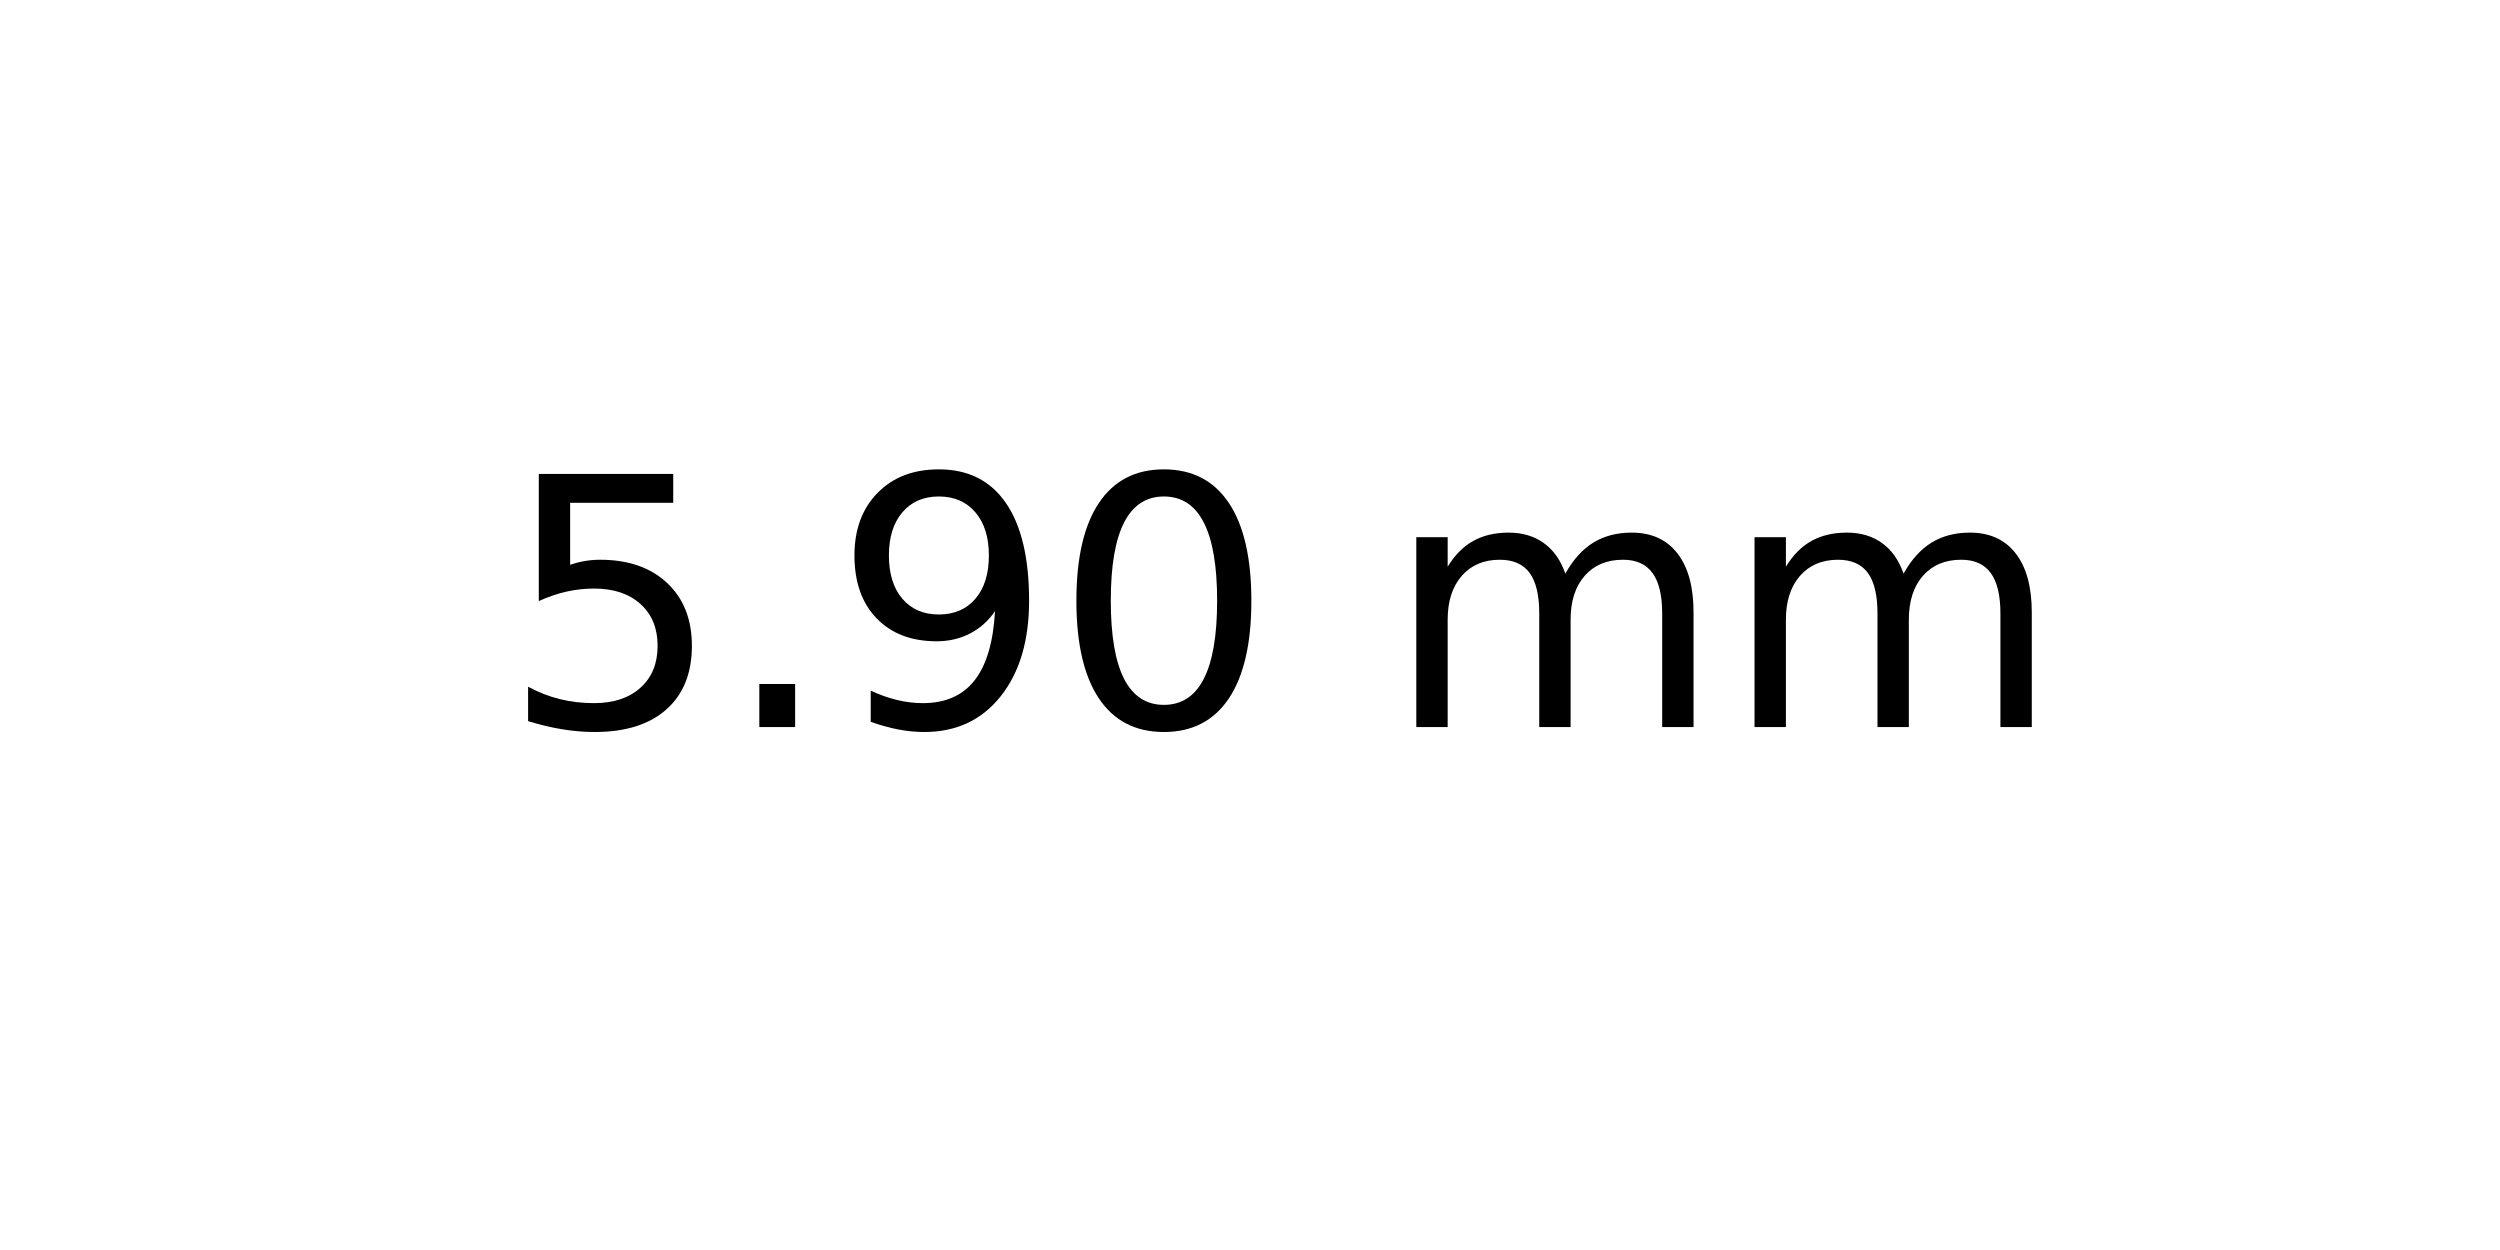
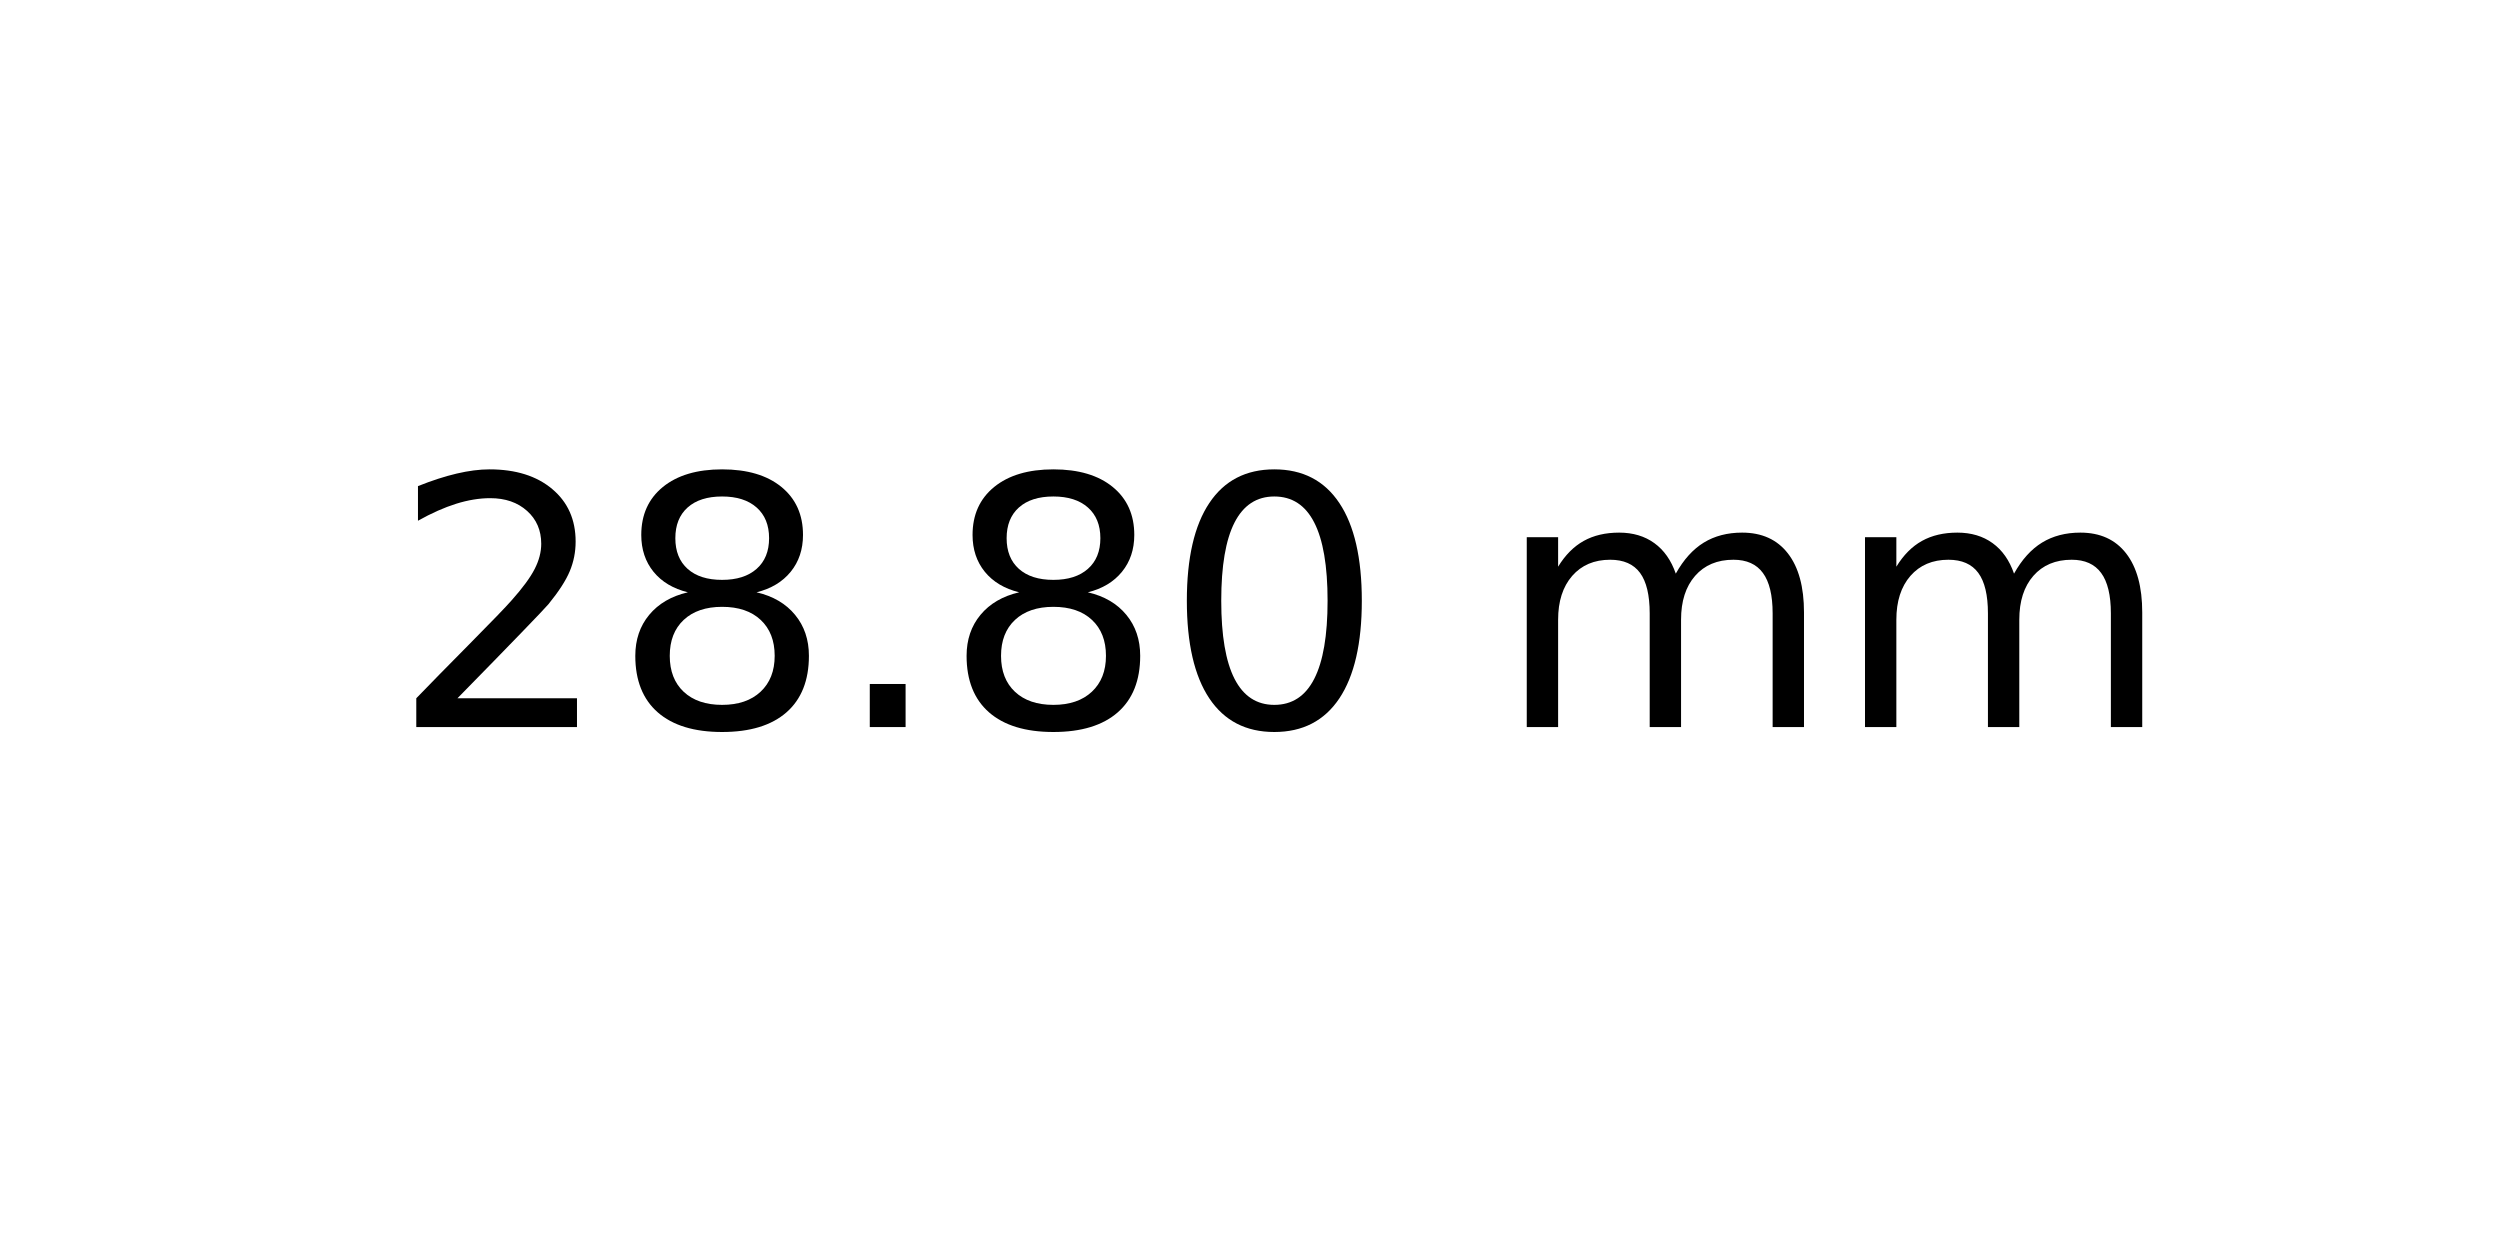
<svg xmlns="http://www.w3.org/2000/svg" xmlns:xlink="http://www.w3.org/1999/xlink" width="72pt" height="36pt" viewBox="0 0 72 36" version="1.1">
  <defs>
    <style type="text/css">*{stroke-linejoin: round; stroke-linecap: butt}</style>
  </defs>
  <g id="figure_1">
    <g id="axes_1">
      <g id="text_1">
-         <g transform="translate(14.4375 20.93937) scale(0.1 -0.1)">
+         <g transform="translate(11.25625 20.93937) scale(0.1 -0.1)">
          <defs>
-             <path id="DejaVuSans-35" d="M 691 4666  L 3169 4666  L 3169 4134  L 1269 4134  L 1269 2991  Q 1406 3038 1543 3061  Q 1681 3084 1819 3084  Q 2600 3084 3056 2656  Q 3513 2228 3513 1497  Q 3513 744 3044 326  Q 2575 -91 1722 -91  Q 1428 -91 1123 -41  Q 819 9 494 109  L 494 744  Q 775 591 1075 516  Q 1375 441 1709 441  Q 2250 441 2565 725  Q 2881 1009 2881 1497  Q 2881 1984 2565 2268  Q 2250 2553 1709 2553  Q 1456 2553 1204 2497  Q 953 2441 691 2322  L 691 4666  z " transform="scale(0.015625)" />
+             <path id="DejaVuSans-32" d="M 1228 531  L 3431 531  L 3431 0  L 469 0  L 469 531  Q 828 903 1448 1529  Q 2069 2156 2228 2338  Q 2531 2678 2651 2914  Q 2772 3150 2772 3378  Q 2772 3750 2511 3984  Q 2250 4219 1831 4219  Q 1534 4219 1204 4116  Q 875 4013 500 3803  L 500 4441  Q 881 4594 1212 4672  Q 1544 4750 1819 4750  Q 2544 4750 2975 4387  Q 3406 4025 3406 3419  Q 3406 3131 3298 2873  Q 3191 2616 2906 2266  Q 2828 2175 2409 1742  Q 1991 1309 1228 531  z " transform="scale(0.015625)" />
+             <path id="DejaVuSans-38" d="M 2034 2216  Q 1584 2216 1326 1975  Q 1069 1734 1069 1313  Q 1069 891 1326 650  Q 1584 409 2034 409  Q 2484 409 2743 651  Q 3003 894 3003 1313  Q 3003 1734 2745 1975  Q 2488 2216 2034 2216  z M 1403 2484  Q 997 2584 770 2862  Q 544 3141 544 3541  Q 544 4100 942 4425  Q 1341 4750 2034 4750  Q 2731 4750 3128 4425  Q 3525 4100 3525 3541  Q 3525 3141 3298 2862  Q 3072 2584 2669 2484  Q 3125 2378 3379 2068  Q 3634 1759 3634 1313  Q 3634 634 3220 271  Q 2806 -91 2034 -91  Q 1263 -91 848 271  Q 434 634 434 1313  Q 434 1759 690 2068  Q 947 2378 1403 2484  z M 1172 3481  Q 1172 3119 1398 2916  Q 1625 2713 2034 2713  Q 2441 2713 2670 2916  Q 2900 3119 2900 3481  Q 2900 3844 2670 4047  Q 2441 4250 2034 4250  Q 1625 4250 1398 4047  Q 1172 3844 1172 3481  z " transform="scale(0.015625)" />
            <path id="DejaVuSans-2e" d="M 684 794  L 1344 794  L 1344 0  L 684 0  L 684 794  z " transform="scale(0.015625)" />
-             <path id="DejaVuSans-39" d="M 703 97  L 703 672  Q 941 559 1184 500  Q 1428 441 1663 441  Q 2288 441 2617 861  Q 2947 1281 2994 2138  Q 2813 1869 2534 1725  Q 2256 1581 1919 1581  Q 1219 1581 811 2004  Q 403 2428 403 3163  Q 403 3881 828 4315  Q 1253 4750 1959 4750  Q 2769 4750 3195 4129  Q 3622 3509 3622 2328  Q 3622 1225 3098 567  Q 2575 -91 1691 -91  Q 1453 -91 1209 -44  Q 966 3 703 97  z M 1959 2075  Q 2384 2075 2632 2365  Q 2881 2656 2881 3163  Q 2881 3666 2632 3958  Q 2384 4250 1959 4250  Q 1534 4250 1286 3958  Q 1038 3666 1038 3163  Q 1038 2656 1286 2365  Q 1534 2075 1959 2075  z " transform="scale(0.015625)" />
            <path id="DejaVuSans-30" d="M 2034 4250  Q 1547 4250 1301 3770  Q 1056 3291 1056 2328  Q 1056 1369 1301 889  Q 1547 409 2034 409  Q 2525 409 2770 889  Q 3016 1369 3016 2328  Q 3016 3291 2770 3770  Q 2525 4250 2034 4250  z M 2034 4750  Q 2819 4750 3233 4129  Q 3647 3509 3647 2328  Q 3647 1150 3233 529  Q 2819 -91 2034 -91  Q 1250 -91 836 529  Q 422 1150 422 2328  Q 422 3509 836 4129  Q 1250 4750 2034 4750  z " transform="scale(0.015625)" />
            <path id="DejaVuSans-20" transform="scale(0.015625)" />
            <path id="DejaVuSans-6d" d="M 3328 2828  Q 3544 3216 3844 3400  Q 4144 3584 4550 3584  Q 5097 3584 5394 3201  Q 5691 2819 5691 2113  L 5691 0  L 5113 0  L 5113 2094  Q 5113 2597 4934 2840  Q 4756 3084 4391 3084  Q 3944 3084 3684 2787  Q 3425 2491 3425 1978  L 3425 0  L 2847 0  L 2847 2094  Q 2847 2600 2669 2842  Q 2491 3084 2119 3084  Q 1678 3084 1418 2786  Q 1159 2488 1159 1978  L 1159 0  L 581 0  L 581 3500  L 1159 3500  L 1159 2956  Q 1356 3278 1631 3431  Q 1906 3584 2284 3584  Q 2666 3584 2933 3390  Q 3200 3197 3328 2828  z " transform="scale(0.015625)" />
          </defs>
-           <use xlink:href="#DejaVuSans-35" />
-           <use xlink:href="#DejaVuSans-2e" x="63.623" />
-           <use xlink:href="#DejaVuSans-39" x="95.41" />
-           <use xlink:href="#DejaVuSans-30" x="159.033" />
-           <use xlink:href="#DejaVuSans-20" x="222.656" />
-           <use xlink:href="#DejaVuSans-6d" x="254.443" />
-           <use xlink:href="#DejaVuSans-6d" x="351.855" />
+           <use xlink:href="#DejaVuSans-32" />
+           <use xlink:href="#DejaVuSans-38" x="63.623" />
+           <use xlink:href="#DejaVuSans-2e" x="127.246" />
+           <use xlink:href="#DejaVuSans-38" x="159.033" />
+           <use xlink:href="#DejaVuSans-30" x="222.656" />
+           <use xlink:href="#DejaVuSans-20" x="286.279" />
+           <use xlink:href="#DejaVuSans-6d" x="318.066" />
+           <use xlink:href="#DejaVuSans-6d" x="415.479" />
        </g>
      </g>
    </g>
  </g>
</svg>
